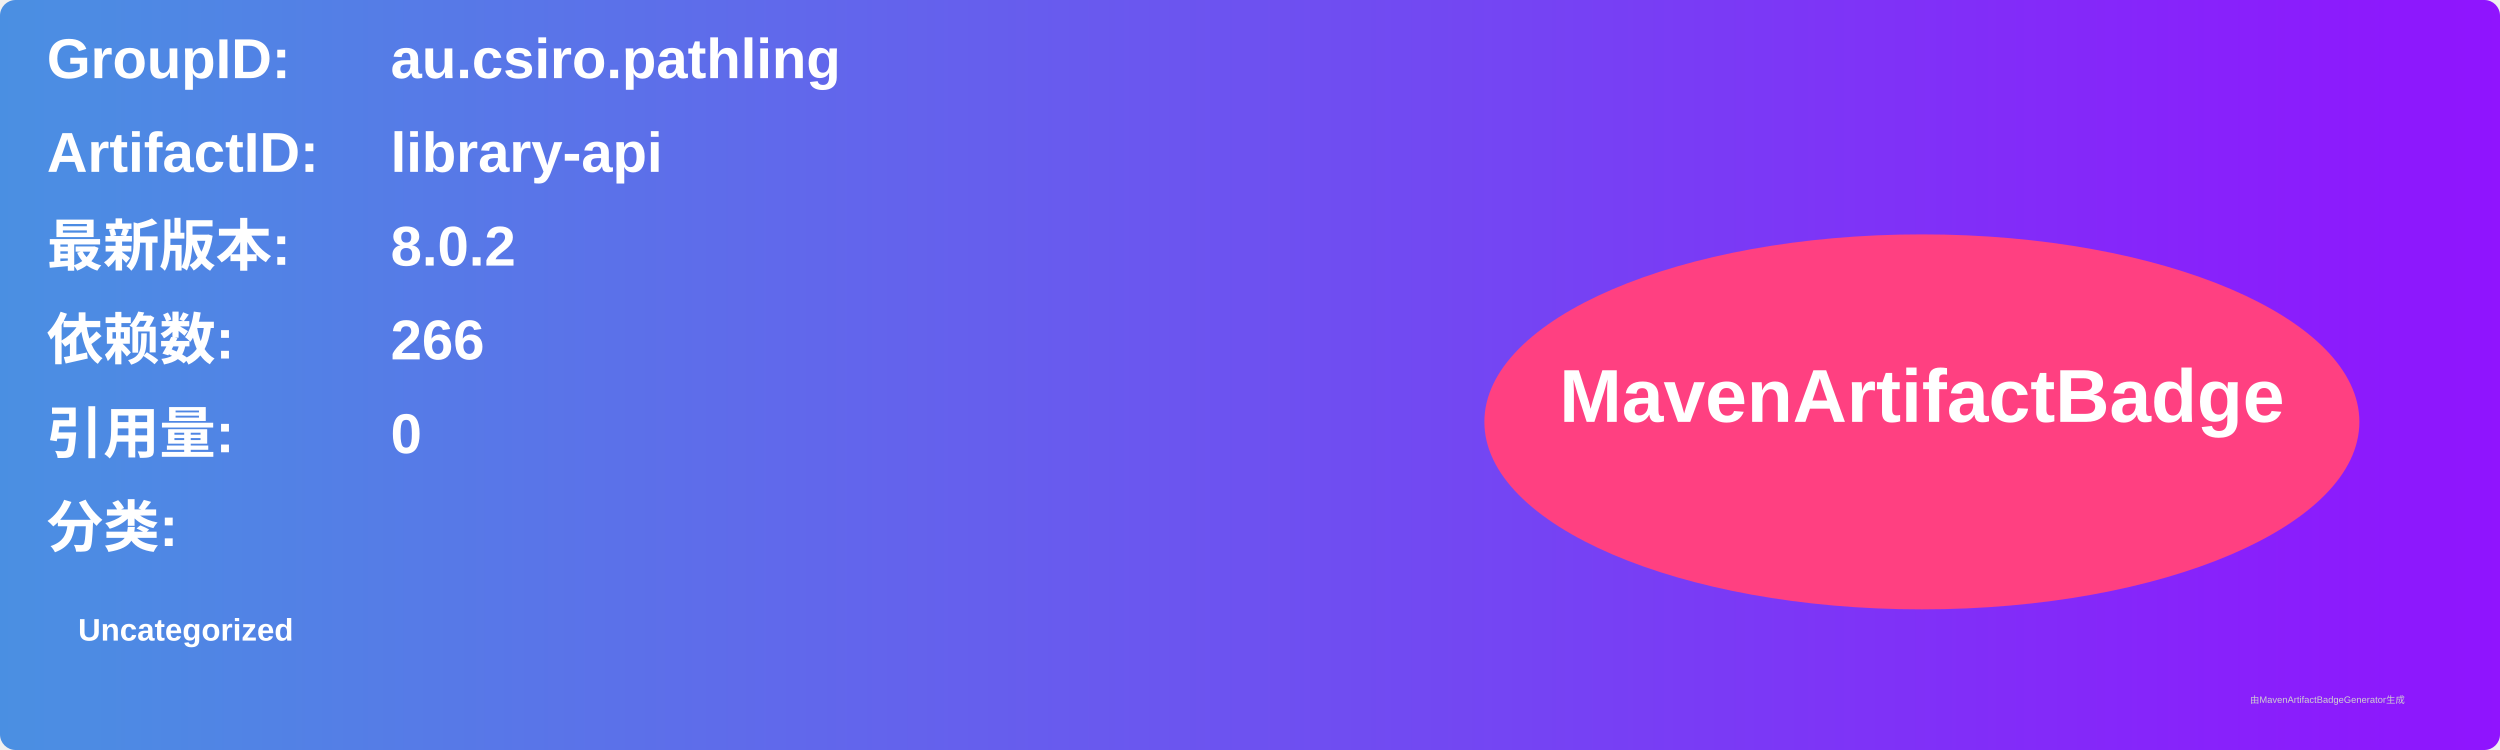
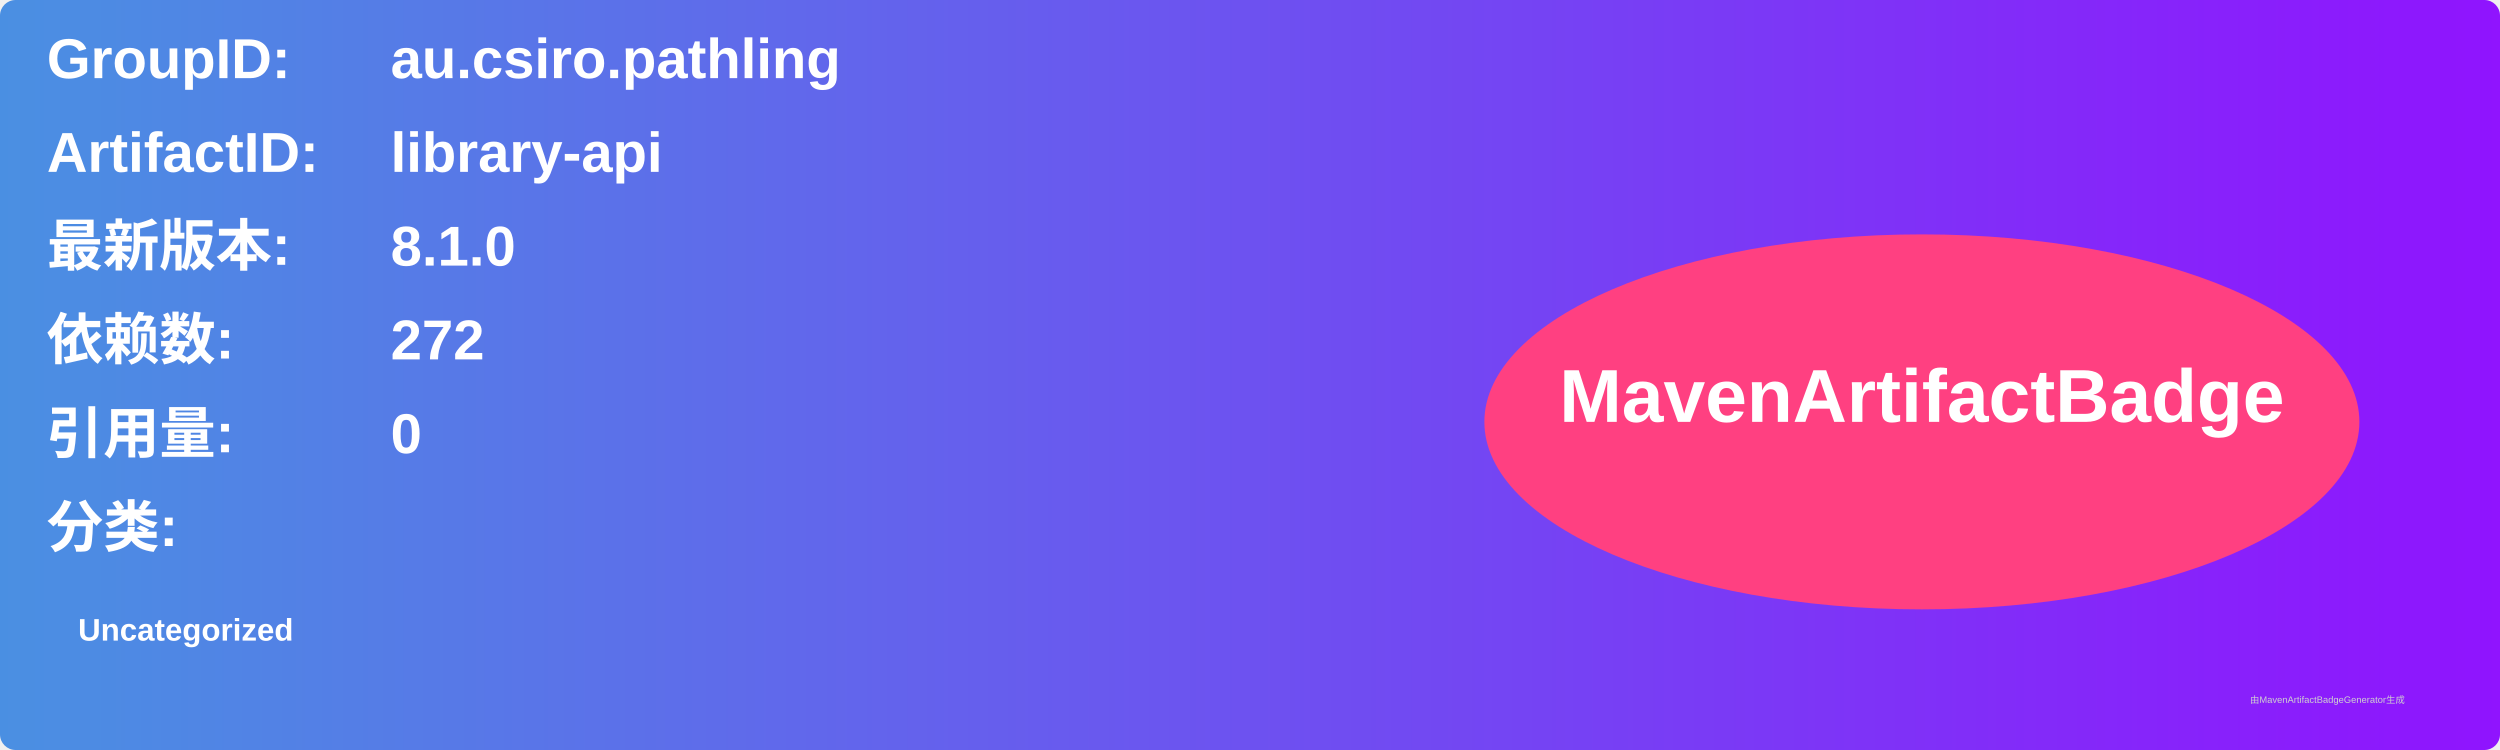
<svg xmlns="http://www.w3.org/2000/svg" width="800" height="240" viewBox="0 0 800 240">
  <linearGradient id="grad" x1="0%" y1="0%" x2="100%" y2="0%">
    <stop offset="0%" stop-color="#4a90e2" />
    <stop offset="100%" stop-color="#9013fe" />
  </linearGradient>
  <rect width="100%" height="100%" rx="5" ry="5" fill="url(#grad)" />
  <g transform="translate(15, 15)">
    <text x="0" y="10" font-family="Arial" font-size="18" fill="white" font-weight="bold" width="260">GroupID:</text>
    <text x="110" y="10" font-family="Arial" font-size="18" fill="white" font-weight="bold" width="460">au.csiro.pathling</text>
    <text x="0" y="40" font-family="Arial" font-size="18" fill="white" font-weight="bold" width="260">ArtifactID:</text>
    <text x="110" y="40" font-family="Arial" font-size="18" fill="white" font-weight="bold" width="460">library-api</text>
    <text x="0" y="70" font-family="Arial" font-size="18" fill="white" font-weight="bold">最新版本:</text>
    <text x="110" y="70" font-family="Arial" font-size="18" fill="white" font-weight="bold">
-       <tspan font-weight="bold">8.0.2</tspan>
+       <tspan font-weight="bold">8.1.0</tspan>
    </text>
    <text x="0" y="100" font-family="Arial" font-size="18" fill="white" font-weight="bold">依赖数: </text>
    <text x="110" y="100" font-family="Arial" font-size="18" fill="white">
-       <tspan font-weight="bold">266</tspan>
+       <tspan font-weight="bold">272</tspan>
    </text>
    <text x="0" y="130" font-family="Arial" font-size="18" fill="white" font-weight="bold">引用量: </text>
    <text x="110" y="130" font-family="Arial" font-size="18" fill="white">
      <tspan font-weight="bold">0</tspan>
    </text>
    <text x="0" y="160" font-family="Arial" font-size="18" fill="white" font-weight="bold">分类:</text>
    <text x="10" y="190" font-family="Arial" font-size="10" fill="white">
      <tspan font-weight="bold">Uncategorized</tspan>
    </text>
    <ellipse cx="600" cy="120" rx="140" ry="60" fill="#ff4081" />
    <text x="600" y="120" text-anchor="middle" font-family="Arial" font-size="24" fill="white" font-weight="bold">MavenArtifactBadge</text>
  </g>
  <text x="720" y="225" font-family="Arial" font-size="3" fill="#d0d0d0">由MavenArtifactBadgeGenerator生成</text>
</svg>
